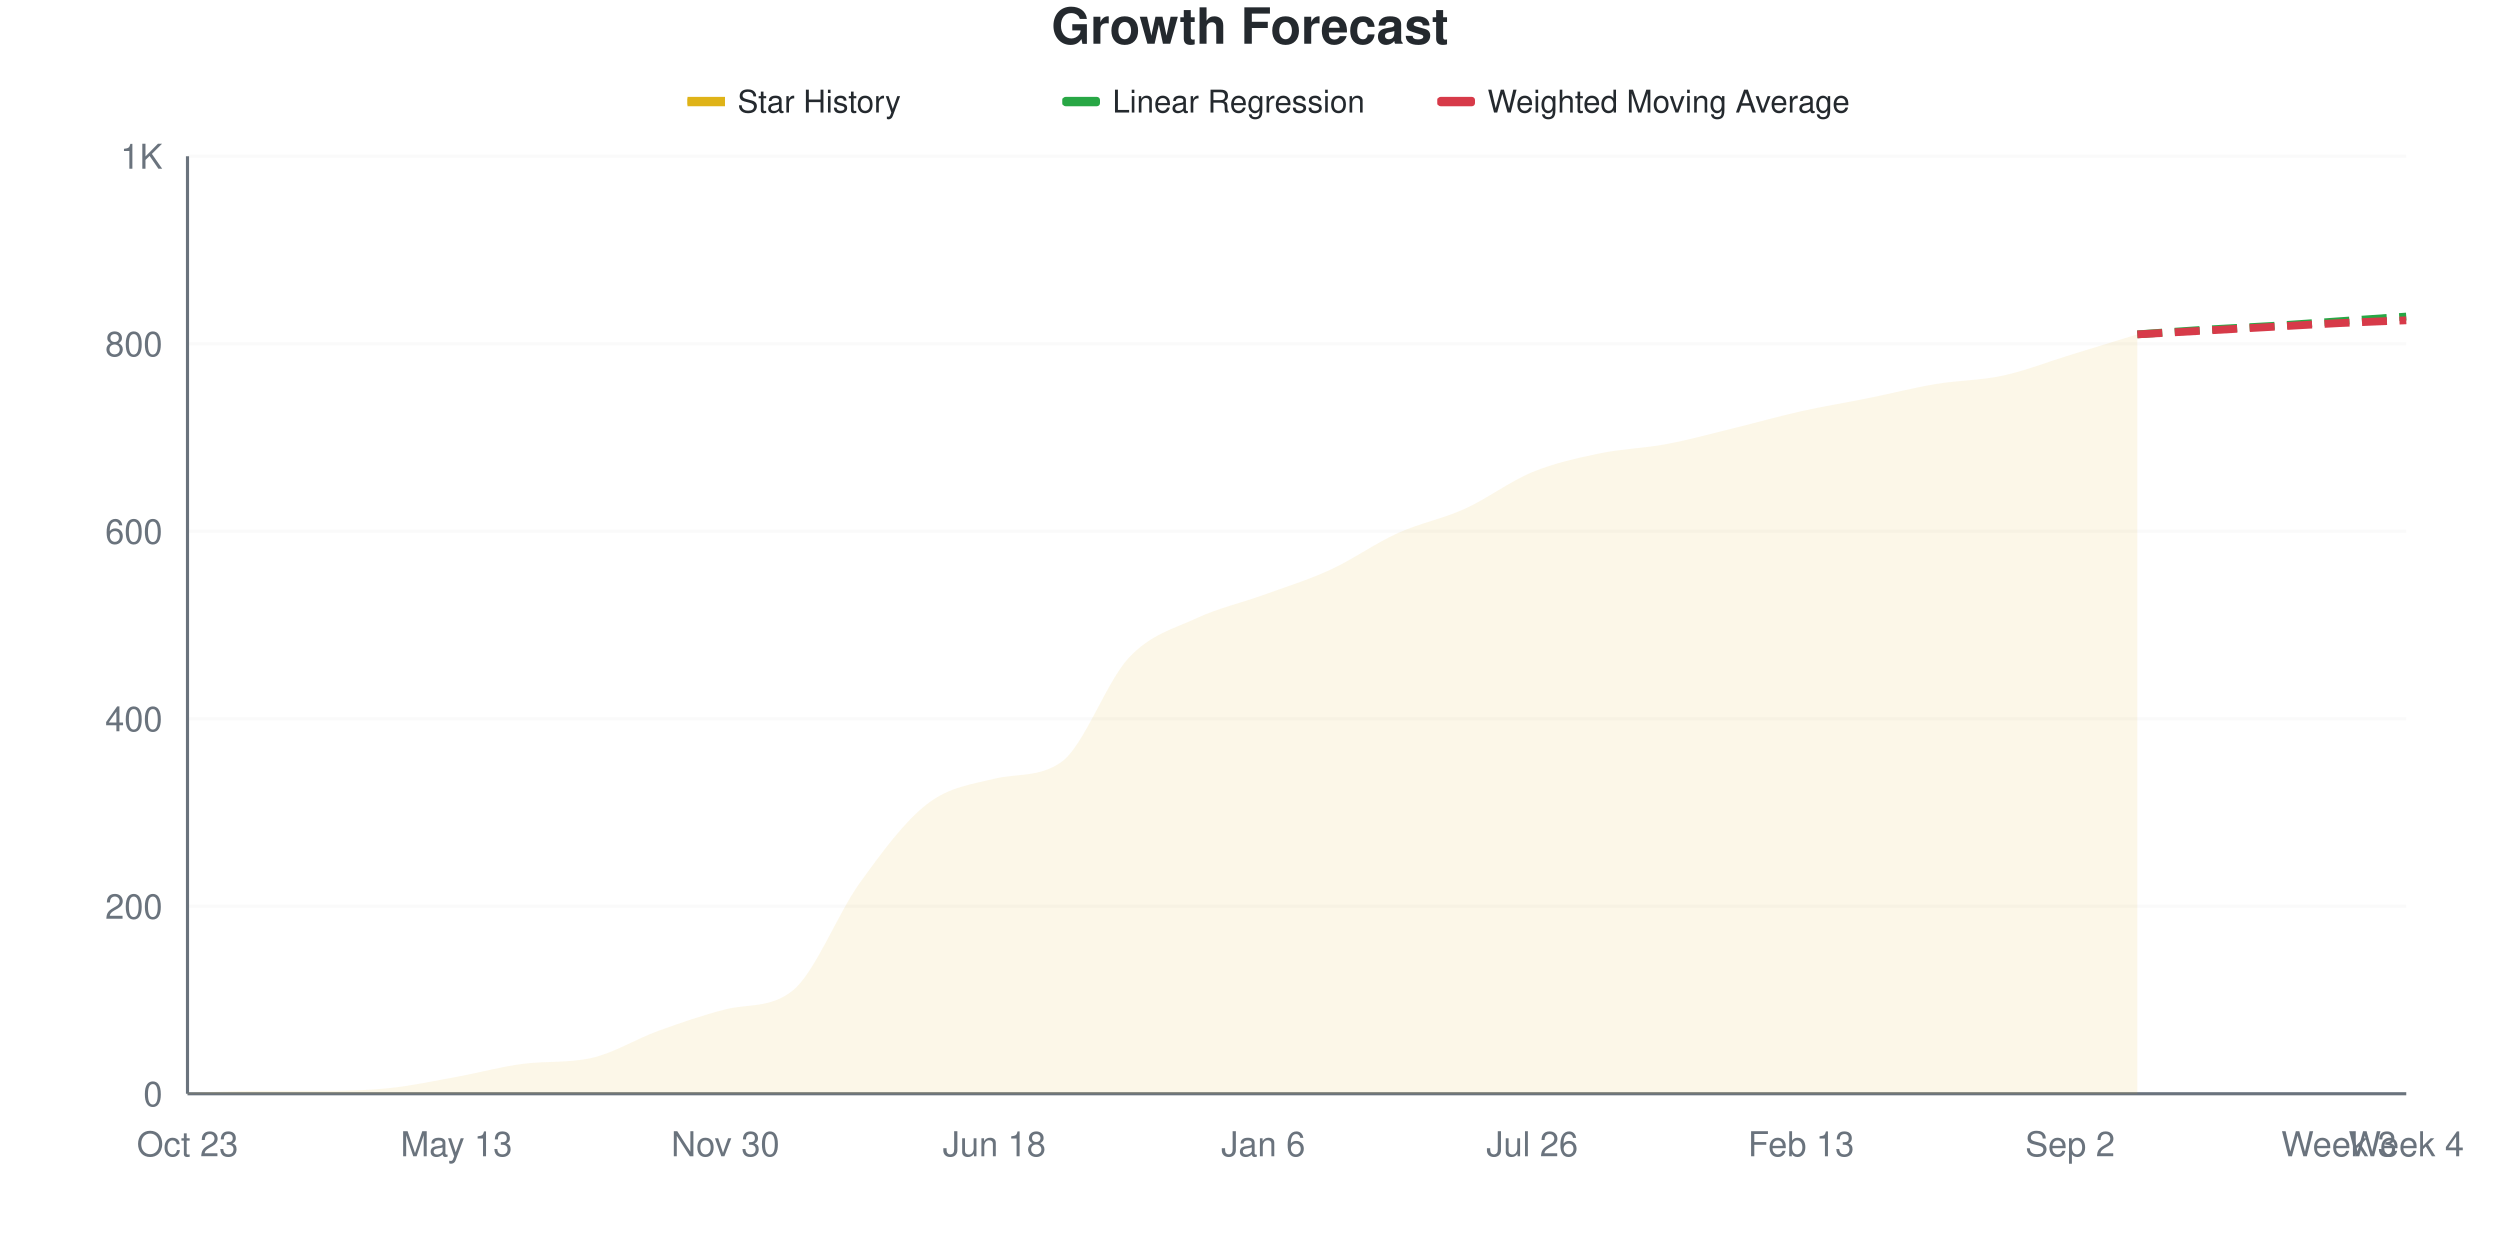
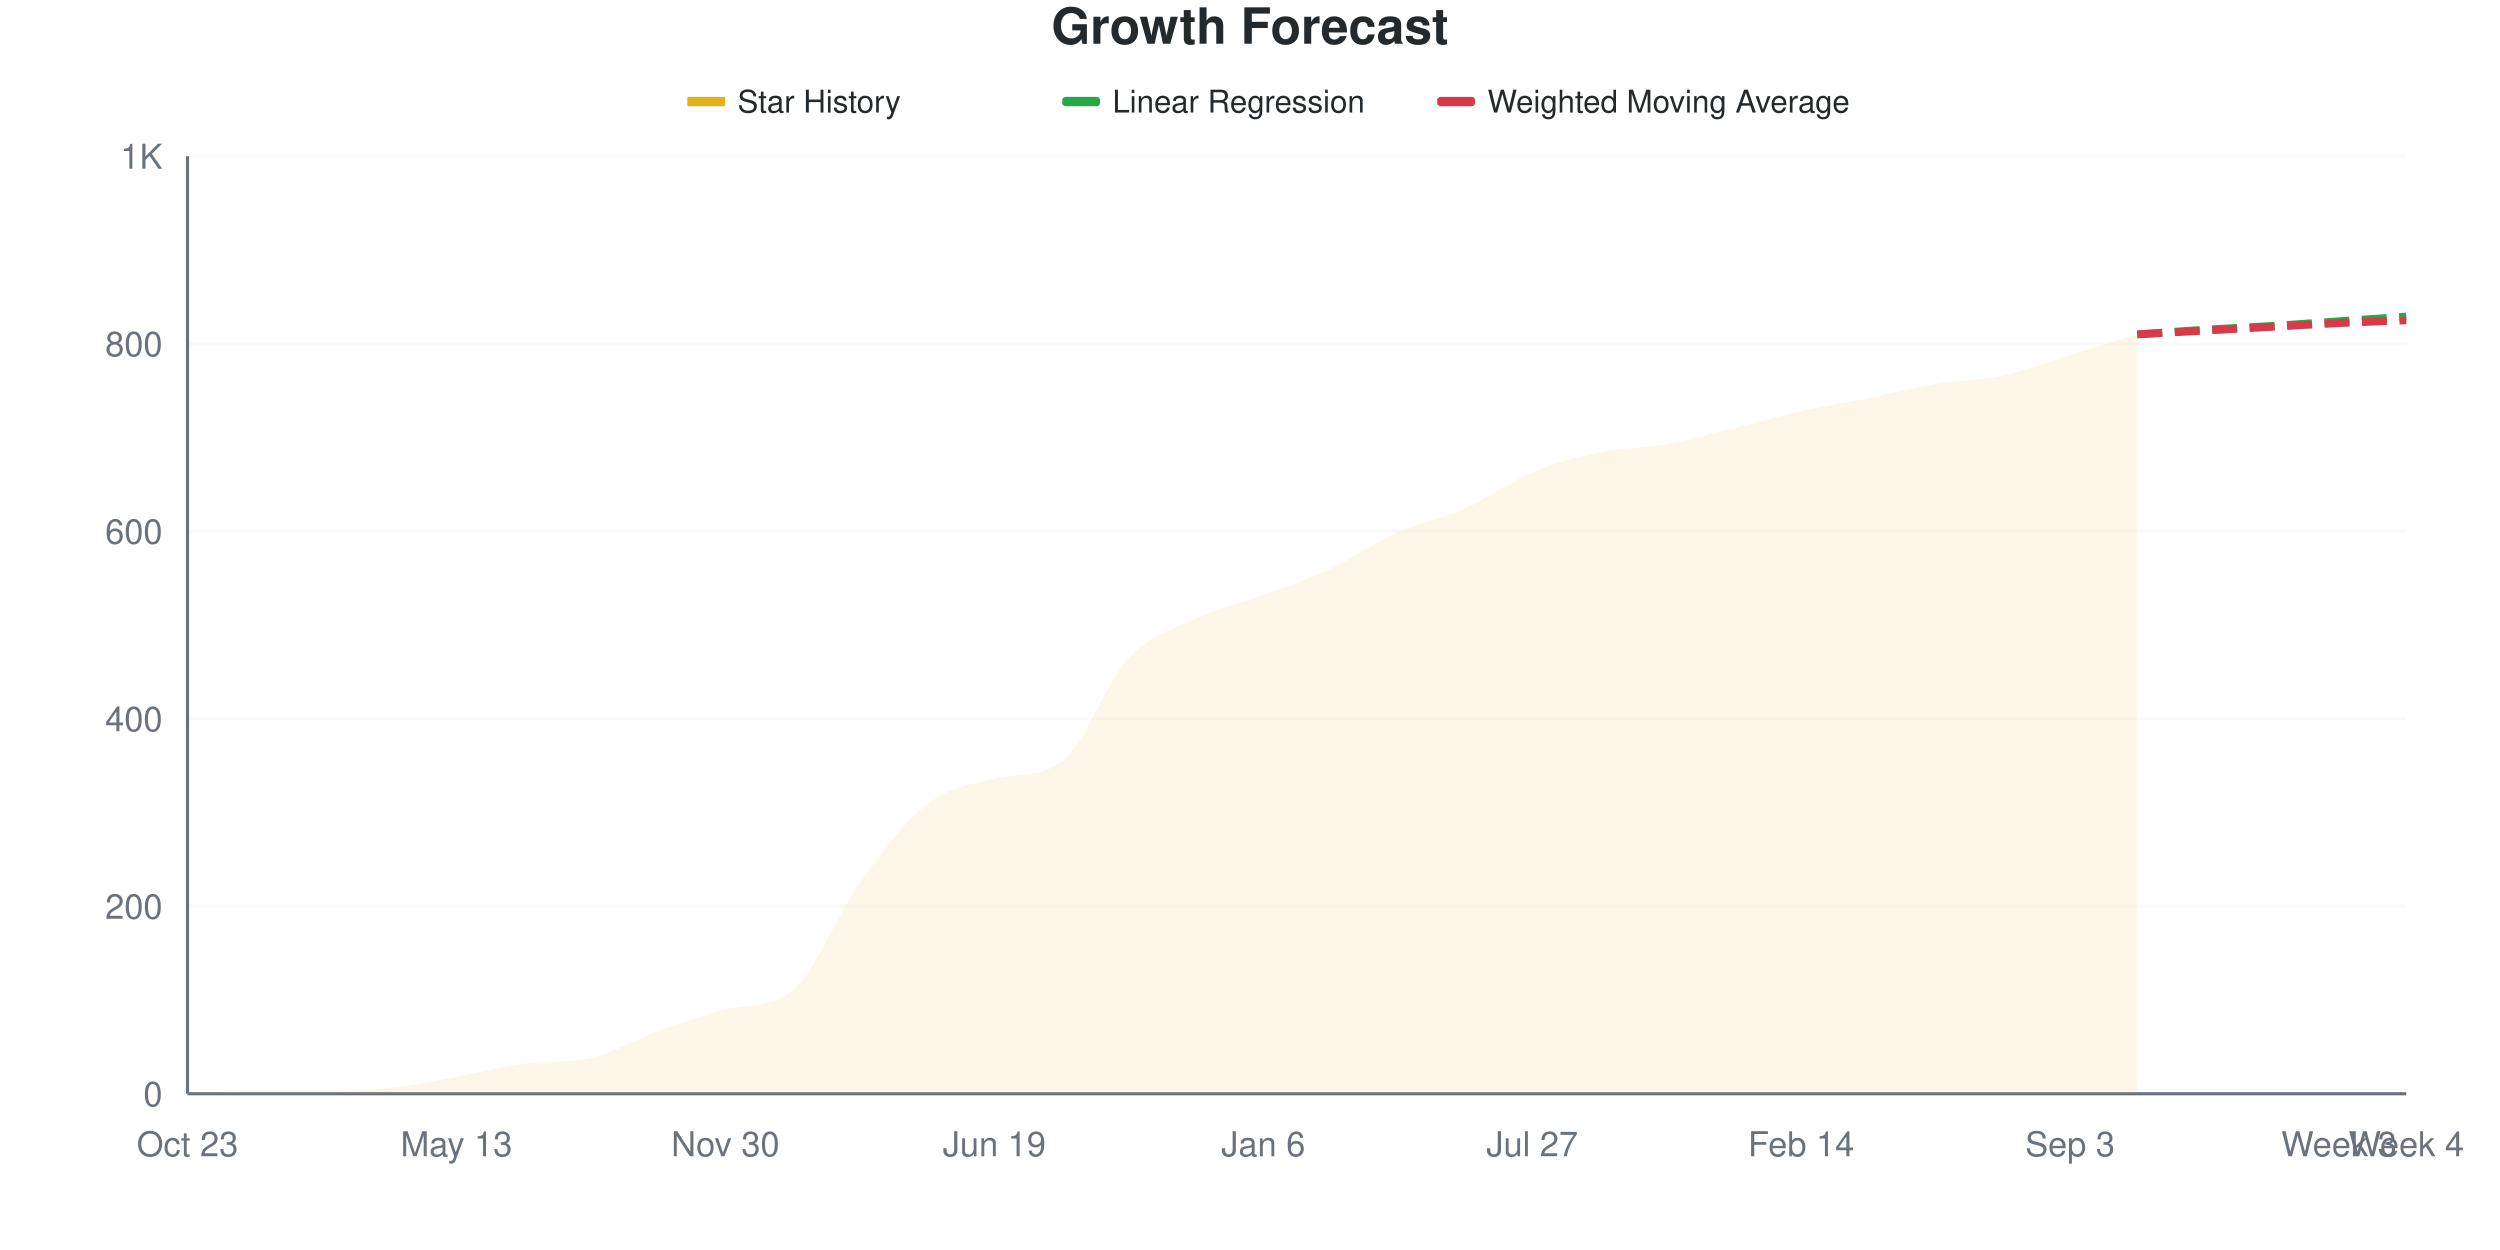
<svg xmlns="http://www.w3.org/2000/svg" viewBox="0 0 800 400" width="800" height="400">
  <style>
    @keyframes drawLine {
      to { stroke-dashoffset: 0; }
    }
    @keyframes fadeInPoint {
      from { opacity: 0; }
      to { opacity: 1; }
    }
    .data-line-0 {
      stroke-dasharray: 1048;
      stroke-dashoffset: 1048;
      animation: drawLine 2s ease-out forwards;
    }
    .data-point {
      opacity: 0;
      animation: fadeInPoint 0.5s ease-out forwards;
    }
    .chart-bg { fill: #fff; }
    .chart-text { fill: #24292e; }
    .chart-muted { fill: #6a737d; }
    .chart-grid { stroke: #eee; }
    .chart-axis { stroke: #6a737d; }
    @media (prefers-color-scheme: dark) {
      .chart-bg { fill: #0d1117; }
      .chart-text { fill: #e6edf3; }
      .chart-muted { fill: #8b949e; }
      .chart-grid { stroke: #21262d; }
      .chart-axis { stroke: #8b949e; }
    }
  </style>
  <rect width="800" height="400" class="chart-bg" />
  <text x="400" y="14" text-anchor="middle" class="chart-text" font-size="16" font-weight="bold" font-family="-apple-system, BlinkMacSystemFont, 'Segoe UI', Helvetica, Arial, sans-serif">Growth Forecast</text>
  <g class="legend">
    <rect x="220" y="31" width="12" height="3" fill="#dfb317" />
    <line x1="220" y1="32.5" x2="232" y2="32.5" stroke="#dfb317" stroke-width="2" />
    <text x="236" y="36" class="chart-text" font-size="10" font-family="-apple-system, BlinkMacSystemFont, 'Segoe UI', Helvetica, Arial, sans-serif">Star History</text>
    <rect x="340" y="31" width="12" height="3" fill="#28a745" rx="1" />
    <line x1="340" y1="32.5" x2="352" y2="32.5" stroke="#28a745" stroke-width="2" stroke-dasharray="4,2" />
    <text x="356" y="36" class="chart-text" font-size="10" font-family="-apple-system, BlinkMacSystemFont, 'Segoe UI', Helvetica, Arial, sans-serif">Linear Regression</text>
    <rect x="460" y="31" width="12" height="3" fill="#d73a49" rx="1" />
    <line x1="460" y1="32.5" x2="472" y2="32.5" stroke="#d73a49" stroke-width="2" stroke-dasharray="4,2" />
    <text x="476" y="36" class="chart-text" font-size="10" font-family="-apple-system, BlinkMacSystemFont, 'Segoe UI', Helvetica, Arial, sans-serif">Weighted Moving Average</text>
  </g>
  <g class="grid">
    <line x1="60" y1="350" x2="770" y2="350" class="chart-grid" stroke-opacity="0.3" />
    <text x="52" y="354" text-anchor="end" class="chart-muted" font-size="11" font-family="-apple-system, BlinkMacSystemFont, 'Segoe UI', Helvetica, Arial, sans-serif">0</text>
    <line x1="60" y1="290" x2="770" y2="290" class="chart-grid" stroke-opacity="0.3" />
    <text x="52" y="294" text-anchor="end" class="chart-muted" font-size="11" font-family="-apple-system, BlinkMacSystemFont, 'Segoe UI', Helvetica, Arial, sans-serif">200</text>
    <line x1="60" y1="230" x2="770" y2="230" class="chart-grid" stroke-opacity="0.3" />
    <text x="52" y="234" text-anchor="end" class="chart-muted" font-size="11" font-family="-apple-system, BlinkMacSystemFont, 'Segoe UI', Helvetica, Arial, sans-serif">400</text>
    <line x1="60" y1="170" x2="770" y2="170" class="chart-grid" stroke-opacity="0.3" />
    <text x="52" y="174" text-anchor="end" class="chart-muted" font-size="11" font-family="-apple-system, BlinkMacSystemFont, 'Segoe UI', Helvetica, Arial, sans-serif">600</text>
    <line x1="60" y1="110" x2="770" y2="110" class="chart-grid" stroke-opacity="0.3" />
    <text x="52" y="114" text-anchor="end" class="chart-muted" font-size="11" font-family="-apple-system, BlinkMacSystemFont, 'Segoe UI', Helvetica, Arial, sans-serif">800</text>
    <line x1="60" y1="50" x2="770" y2="50" class="chart-grid" stroke-opacity="0.3" />
    <text x="52" y="54" text-anchor="end" class="chart-muted" font-size="11" font-family="-apple-system, BlinkMacSystemFont, 'Segoe UI', Helvetica, Arial, sans-serif">1K</text>
  </g>
  <g class="milestones">
    
  </g>
  <g class="x-axis">
    <text x="60" y="370" text-anchor="middle" class="chart-muted" font-size="11" font-family="-apple-system, BlinkMacSystemFont, 'Segoe UI', Helvetica, Arial, sans-serif">Oct 23</text>
    <text x="146.061" y="370" text-anchor="middle" class="chart-muted" font-size="11" font-family="-apple-system, BlinkMacSystemFont, 'Segoe UI', Helvetica, Arial, sans-serif">May 13</text>
    <text x="232.121" y="370" text-anchor="middle" class="chart-muted" font-size="11" font-family="-apple-system, BlinkMacSystemFont, 'Segoe UI', Helvetica, Arial, sans-serif">Nov 30</text>
-     <text x="318.182" y="370" text-anchor="middle" class="chart-muted" font-size="11" font-family="-apple-system, BlinkMacSystemFont, 'Segoe UI', Helvetica, Arial, sans-serif">Jun 18</text>
+     <text x="318.182" y="370" text-anchor="middle" class="chart-muted" font-size="11" font-family="-apple-system, BlinkMacSystemFont, 'Segoe UI', Helvetica, Arial, sans-serif">Jun 19</text>
    <text x="404.242" y="370" text-anchor="middle" class="chart-muted" font-size="11" font-family="-apple-system, BlinkMacSystemFont, 'Segoe UI', Helvetica, Arial, sans-serif">Jan 6</text>
-     <text x="490.303" y="370" text-anchor="middle" class="chart-muted" font-size="11" font-family="-apple-system, BlinkMacSystemFont, 'Segoe UI', Helvetica, Arial, sans-serif">Jul 26</text>
-     <text x="576.364" y="370" text-anchor="middle" class="chart-muted" font-size="11" font-family="-apple-system, BlinkMacSystemFont, 'Segoe UI', Helvetica, Arial, sans-serif">Feb 13</text>
-     <text x="662.424" y="370" text-anchor="middle" class="chart-muted" font-size="11" font-family="-apple-system, BlinkMacSystemFont, 'Segoe UI', Helvetica, Arial, sans-serif">Sep 2</text>
+     <text x="490.303" y="370" text-anchor="middle" class="chart-muted" font-size="11" font-family="-apple-system, BlinkMacSystemFont, 'Segoe UI', Helvetica, Arial, sans-serif">Jul 27</text>
+     <text x="576.364" y="370" text-anchor="middle" class="chart-muted" font-size="11" font-family="-apple-system, BlinkMacSystemFont, 'Segoe UI', Helvetica, Arial, sans-serif">Feb 14</text>
+     <text x="662.424" y="370" text-anchor="middle" class="chart-muted" font-size="11" font-family="-apple-system, BlinkMacSystemFont, 'Segoe UI', Helvetica, Arial, sans-serif">Sep 3</text>
    <text x="748.485" y="370" text-anchor="middle" class="chart-muted" font-size="11" font-family="-apple-system, BlinkMacSystemFont, 'Segoe UI', Helvetica, Arial, sans-serif">Week 3</text>
    <text x="770" y="370" text-anchor="middle" class="chart-muted" font-size="11" font-family="-apple-system, BlinkMacSystemFont, 'Segoe UI', Helvetica, Arial, sans-serif">Week 4</text>
  </g>
  <line x1="60" y1="50" x2="60" y2="350" class="chart-axis" stroke-width="1" />
  <line x1="60" y1="350" x2="770" y2="350" class="chart-axis" stroke-width="1" />
-   <path d="M60,350 L60,349.7 C67.172,349.5 74.343,349.1 81.515,349.1 C88.687,349.1 95.859,349.1 103.03,349.1 C110.202,349.1 117.374,348.95 124.545,348.2 C131.717,347.45 138.889,345.9 146.061,344.6 C153.232,343.3 160.404,341.293 167.576,340.4 C174.747,339.507 181.919,340.163 189.091,338.6 C196.263,337.037 203.434,332.5 210.606,329.9 C217.778,327.3 224.949,324.821 232.121,323 C239.293,321.179 246.465,322.717 253.636,317 C260.808,311.283 267.98,292.45 275.152,282.5 C282.323,272.55 289.495,262.85 296.667,257.3 C303.838,251.75 311.01,250.979 318.182,249.2 C325.354,247.421 332.525,248.899 339.697,243.8 C346.869,238.701 354.04,218.15 361.212,210.5 C368.384,202.85 375.556,201.25 382.727,197.9 C389.899,194.55 397.071,193 404.242,190.4 C411.414,187.8 418.586,185.6 425.758,182.3 C432.929,179 440.101,173.85 447.273,170.6 C454.444,167.35 461.616,166.05 468.788,162.8 C475.96,159.55 483.131,154.05 490.303,151.1 C497.475,148.15 504.646,146.6 511.818,145.1 C518.99,143.6 526.162,143.45 533.333,142.1 C540.505,140.75 547.677,138.75 554.848,137 C562.02,135.25 569.192,133.2 576.364,131.6 C583.535,130 590.707,128.85 597.879,127.4 C605.051,125.95 612.222,124.1 619.394,122.9 C626.566,121.7 633.737,121.75 640.909,120.2 C648.081,118.65 655.253,115.8 662.424,113.6 C669.596,111.4 676.768,109.2 683.939,107 L683.939,350 L60,350 Z" fill="#dfb317" fill-opacity="0.1" />
-   <path d="M60,350 L60,349.7 C67.172,349.5 74.343,349.1 81.515,349.1 C88.687,349.1 95.859,349.1 103.03,349.1 C110.202,349.1 117.374,348.95 124.545,348.2 C131.717,347.45 138.889,345.9 146.061,344.6 C153.232,343.3 160.404,341.293 167.576,340.4 C174.747,339.507 181.919,340.163 189.091,338.6 C196.263,337.037 203.434,332.5 210.606,329.9 C217.778,327.3 224.949,324.821 232.121,323 C239.293,321.179 246.465,322.717 253.636,317 C260.808,311.283 267.98,292.45 275.152,282.5 C282.323,272.55 289.495,262.85 296.667,257.3 C303.838,251.75 311.01,250.979 318.182,249.2 C325.354,247.421 332.525,248.899 339.697,243.8 C346.869,238.701 354.04,218.15 361.212,210.5 C368.384,202.85 375.556,201.25 382.727,197.9 C389.899,194.55 397.071,193 404.242,190.4 C411.414,187.8 418.586,185.6 425.758,182.3 C432.929,179 440.101,173.85 447.273,170.6 C454.444,167.35 461.616,166.05 468.788,162.8 C475.96,159.55 483.131,154.05 490.303,151.1 C497.475,148.15 504.646,146.6 511.818,145.1 C518.99,143.6 526.162,143.45 533.333,142.1 C540.505,140.75 547.677,138.75 554.848,137 C562.02,135.25 569.192,133.2 576.364,131.6 C583.535,130 590.707,128.85 597.879,127.4 C605.051,125.95 612.222,124.1 619.394,122.9 C626.566,121.7 633.737,121.75 640.909,120.2 C648.081,118.65 655.253,115.8 662.424,113.6 C669.596,111.4 676.768,109.2 683.939,107" fill="none" stroke="#dfb317" stroke-width="2.5" class="data-line-0" />
+   <path d="M60,350 L60,349.7 C67.172,349.5 74.343,349.1 81.515,349.1 C88.687,349.1 95.859,349.1 103.03,349.1 C110.202,349.1 117.374,348.95 124.545,348.2 C131.717,347.45 138.889,345.9 146.061,344.6 C153.232,343.3 160.404,341.293 167.576,340.4 C174.747,339.507 181.919,340.163 189.091,338.6 C196.263,337.037 203.434,332.5 210.606,329.9 C217.778,327.3 224.949,324.821 232.121,323 C239.293,321.179 246.465,322.717 253.636,317 C260.808,311.283 267.98,292.45 275.152,282.5 C282.323,272.55 289.495,262.85 296.667,257.3 C303.838,251.75 311.01,250.979 318.182,249.2 C325.354,247.421 332.525,248.899 339.697,243.8 C346.869,238.701 354.04,218.15 361.212,210.5 C368.384,202.85 375.556,201.25 382.727,197.9 C389.899,194.55 397.071,193.05 404.242,190.4 C411.414,187.75 418.586,185.35 425.758,182 C432.929,178.65 440.101,173.5 447.273,170.3 C454.444,167.1 461.616,166 468.788,162.8 C475.96,159.6 483.131,154.1 490.303,151.1 C497.475,148.1 504.646,146.3 511.818,144.8 C518.99,143.3 526.162,143.4 533.333,142.1 C540.505,140.8 547.677,138.75 554.848,137 C562.02,135.25 569.192,133.2 576.364,131.6 C583.535,130 590.707,128.85 597.879,127.4 C605.051,125.95 612.222,124.1 619.394,122.9 C626.566,121.7 633.737,121.75 640.909,120.2 C648.081,118.65 655.253,115.8 662.424,113.6 C669.596,111.4 676.768,109.2 683.939,107 L683.939,350 L60,350 Z" fill="#dfb317" fill-opacity="0.1" />
+   <path d="M60,350 L60,349.7 C67.172,349.5 74.343,349.1 81.515,349.1 C88.687,349.1 95.859,349.1 103.03,349.1 C110.202,349.1 117.374,348.95 124.545,348.2 C131.717,347.45 138.889,345.9 146.061,344.6 C153.232,343.3 160.404,341.293 167.576,340.4 C174.747,339.507 181.919,340.163 189.091,338.6 C196.263,337.037 203.434,332.5 210.606,329.9 C217.778,327.3 224.949,324.821 232.121,323 C239.293,321.179 246.465,322.717 253.636,317 C260.808,311.283 267.98,292.45 275.152,282.5 C282.323,272.55 289.495,262.85 296.667,257.3 C303.838,251.75 311.01,250.979 318.182,249.2 C325.354,247.421 332.525,248.899 339.697,243.8 C346.869,238.701 354.04,218.15 361.212,210.5 C368.384,202.85 375.556,201.25 382.727,197.9 C389.899,194.55 397.071,193.05 404.242,190.4 C411.414,187.75 418.586,185.35 425.758,182 C432.929,178.65 440.101,173.5 447.273,170.3 C454.444,167.1 461.616,166 468.788,162.8 C475.96,159.6 483.131,154.1 490.303,151.1 C497.475,148.1 504.646,146.3 511.818,144.8 C518.99,143.3 526.162,143.4 533.333,142.1 C540.505,140.8 547.677,138.75 554.848,137 C562.02,135.25 569.192,133.2 576.364,131.6 C583.535,130 590.707,128.85 597.879,127.4 C605.051,125.95 612.222,124.1 619.394,122.9 C626.566,121.7 633.737,121.75 640.909,120.2 C648.081,118.65 655.253,115.8 662.424,113.6 C669.596,111.4 676.768,109.2 683.939,107" fill="none" stroke="#dfb317" stroke-width="2.5" class="data-line-0" />
  <path d="M683.939,107 C691.111,106.5 698.283,105.95 705.455,105.5 C712.626,105.05 719.798,104.75 726.97,104.3 C734.141,103.85 741.313,103.3 748.485,102.8 C755.657,102.3 762.828,101.8 770,101.3" fill="none" stroke="#28a745" stroke-width="2.5" stroke-dasharray="8,4" />
  <path d="M683.939,107 C691.111,106.6 698.283,106.2 705.455,105.8 C712.626,105.4 719.798,105 726.97,104.6 C734.141,104.2 741.313,103.75 748.485,103.4 C755.657,103.05 762.828,102.8 770,102.5" fill="none" stroke="#d73a49" stroke-width="2.5" stroke-dasharray="8,4" />
  <g class="points">
    <circle cx="60" cy="349.7" r="4" fill="#dfb317" class="data-point" style="animation-delay: 1.50s" />
    <circle cx="81.515" cy="349.1" r="4" fill="#dfb317" class="data-point" style="animation-delay: 1.55s" />
    <circle cx="103.03" cy="349.1" r="4" fill="#dfb317" class="data-point" style="animation-delay: 1.60s" />
    <circle cx="124.545" cy="348.2" r="4" fill="#dfb317" class="data-point" style="animation-delay: 1.65s" />
    <circle cx="146.061" cy="344.6" r="4" fill="#dfb317" class="data-point" style="animation-delay: 1.70s" />
    <circle cx="167.576" cy="340.4" r="4" fill="#dfb317" class="data-point" style="animation-delay: 1.75s" />
    <circle cx="189.091" cy="338.6" r="4" fill="#dfb317" class="data-point" style="animation-delay: 1.80s" />
    <circle cx="210.606" cy="329.9" r="4" fill="#dfb317" class="data-point" style="animation-delay: 1.85s" />
    <circle cx="232.121" cy="323" r="4" fill="#dfb317" class="data-point" style="animation-delay: 1.90s" />
    <circle cx="253.636" cy="317" r="4" fill="#dfb317" class="data-point" style="animation-delay: 1.95s" />
    <circle cx="275.152" cy="282.5" r="4" fill="#dfb317" class="data-point" style="animation-delay: 2.00s" />
    <circle cx="296.667" cy="257.3" r="4" fill="#dfb317" class="data-point" style="animation-delay: 2.05s" />
    <circle cx="318.182" cy="249.2" r="4" fill="#dfb317" class="data-point" style="animation-delay: 2.10s" />
    <circle cx="339.697" cy="243.8" r="4" fill="#dfb317" class="data-point" style="animation-delay: 2.15s" />
    <circle cx="361.212" cy="210.5" r="4" fill="#dfb317" class="data-point" style="animation-delay: 2.20s" />
    <circle cx="382.727" cy="197.9" r="4" fill="#dfb317" class="data-point" style="animation-delay: 2.25s" />
    <circle cx="404.242" cy="190.4" r="4" fill="#dfb317" class="data-point" style="animation-delay: 2.30s" />
-     <circle cx="425.758" cy="182.3" r="4" fill="#dfb317" class="data-point" style="animation-delay: 2.35s" />
-     <circle cx="447.273" cy="170.6" r="4" fill="#dfb317" class="data-point" style="animation-delay: 2.40s" />
+     <circle cx="425.758" cy="182" r="4" fill="#dfb317" class="data-point" style="animation-delay: 2.35s" />
+     <circle cx="447.273" cy="170.3" r="4" fill="#dfb317" class="data-point" style="animation-delay: 2.40s" />
    <circle cx="468.788" cy="162.8" r="4" fill="#dfb317" class="data-point" style="animation-delay: 2.45s" />
    <circle cx="490.303" cy="151.1" r="4" fill="#dfb317" class="data-point" style="animation-delay: 2.50s" />
-     <circle cx="511.818" cy="145.1" r="4" fill="#dfb317" class="data-point" style="animation-delay: 2.55s" />
+     <circle cx="511.818" cy="144.8" r="4" fill="#dfb317" class="data-point" style="animation-delay: 2.55s" />
    <circle cx="533.333" cy="142.1" r="4" fill="#dfb317" class="data-point" style="animation-delay: 2.60s" />
    <circle cx="554.848" cy="137" r="4" fill="#dfb317" class="data-point" style="animation-delay: 2.65s" />
    <circle cx="576.364" cy="131.6" r="4" fill="#dfb317" class="data-point" style="animation-delay: 2.70s" />
    <circle cx="597.879" cy="127.4" r="4" fill="#dfb317" class="data-point" style="animation-delay: 2.75s" />
    <circle cx="619.394" cy="122.9" r="4" fill="#dfb317" class="data-point" style="animation-delay: 2.80s" />
    <circle cx="640.909" cy="120.2" r="4" fill="#dfb317" class="data-point" style="animation-delay: 2.85s" />
    <circle cx="662.424" cy="113.6" r="4" fill="#dfb317" class="data-point" style="animation-delay: 2.90s" />
    <circle cx="683.939" cy="107" r="4" fill="#dfb317" class="data-point" style="animation-delay: 2.95s" />
  </g>
</svg>
